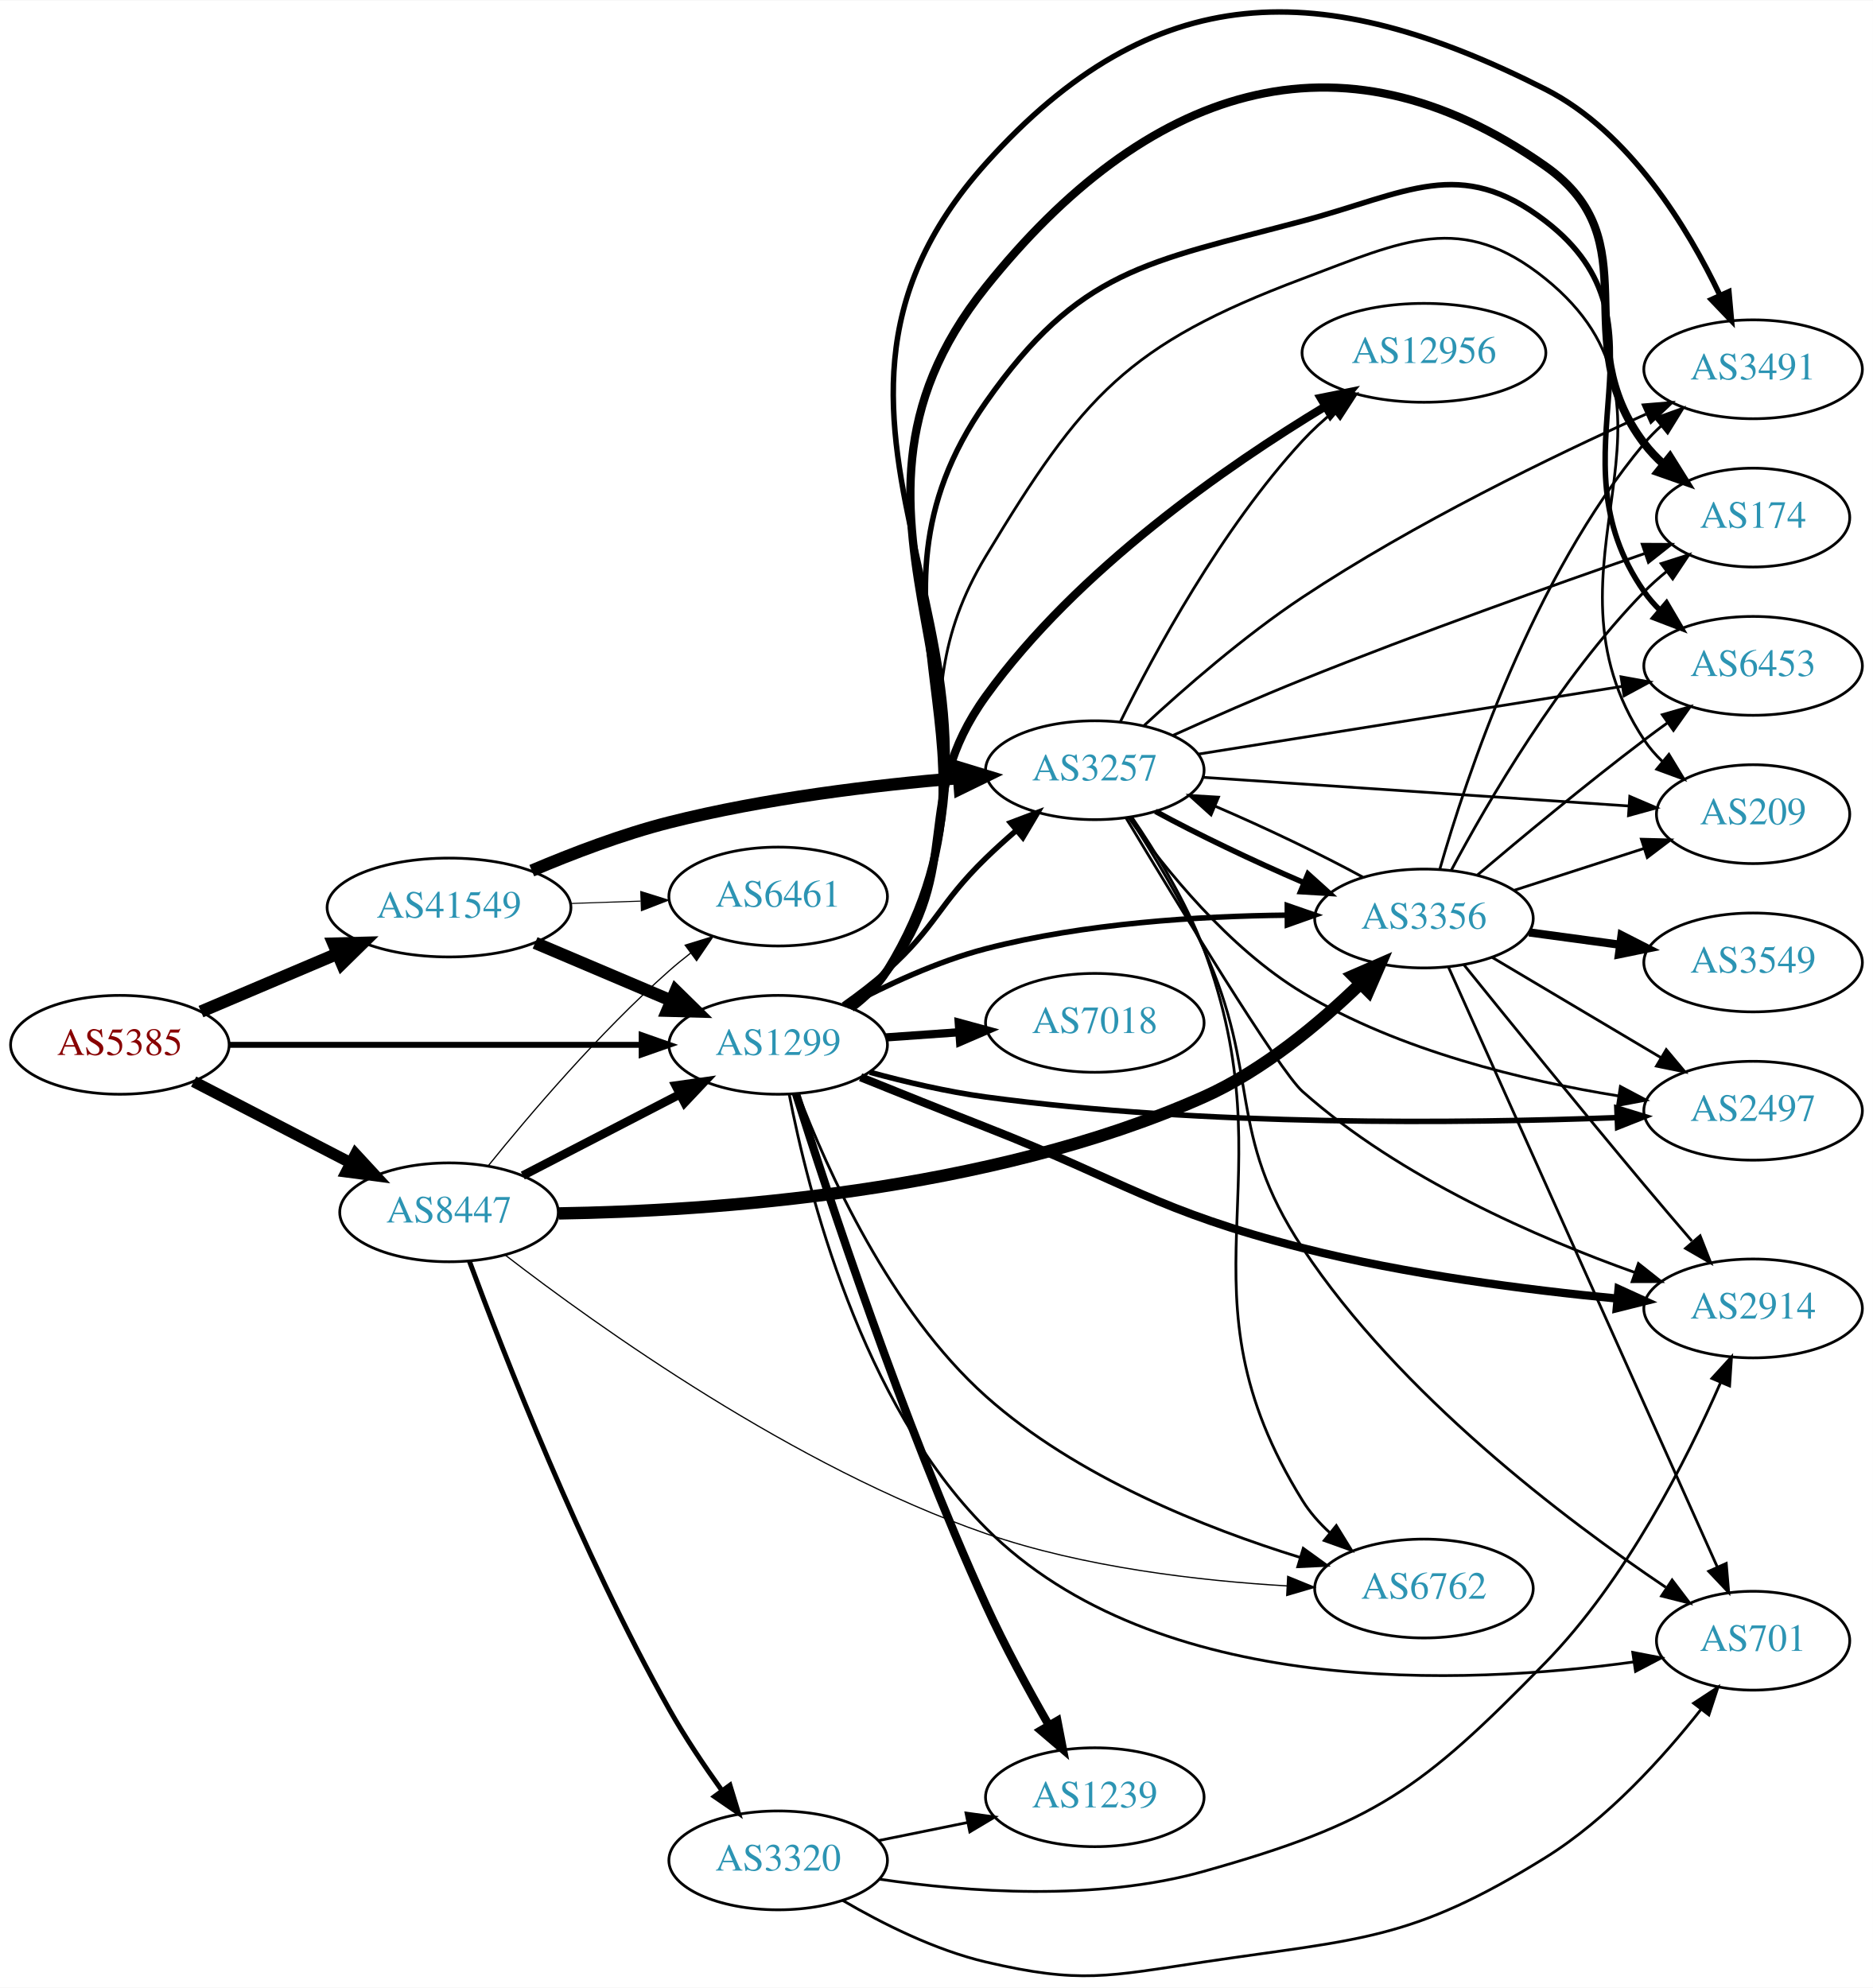
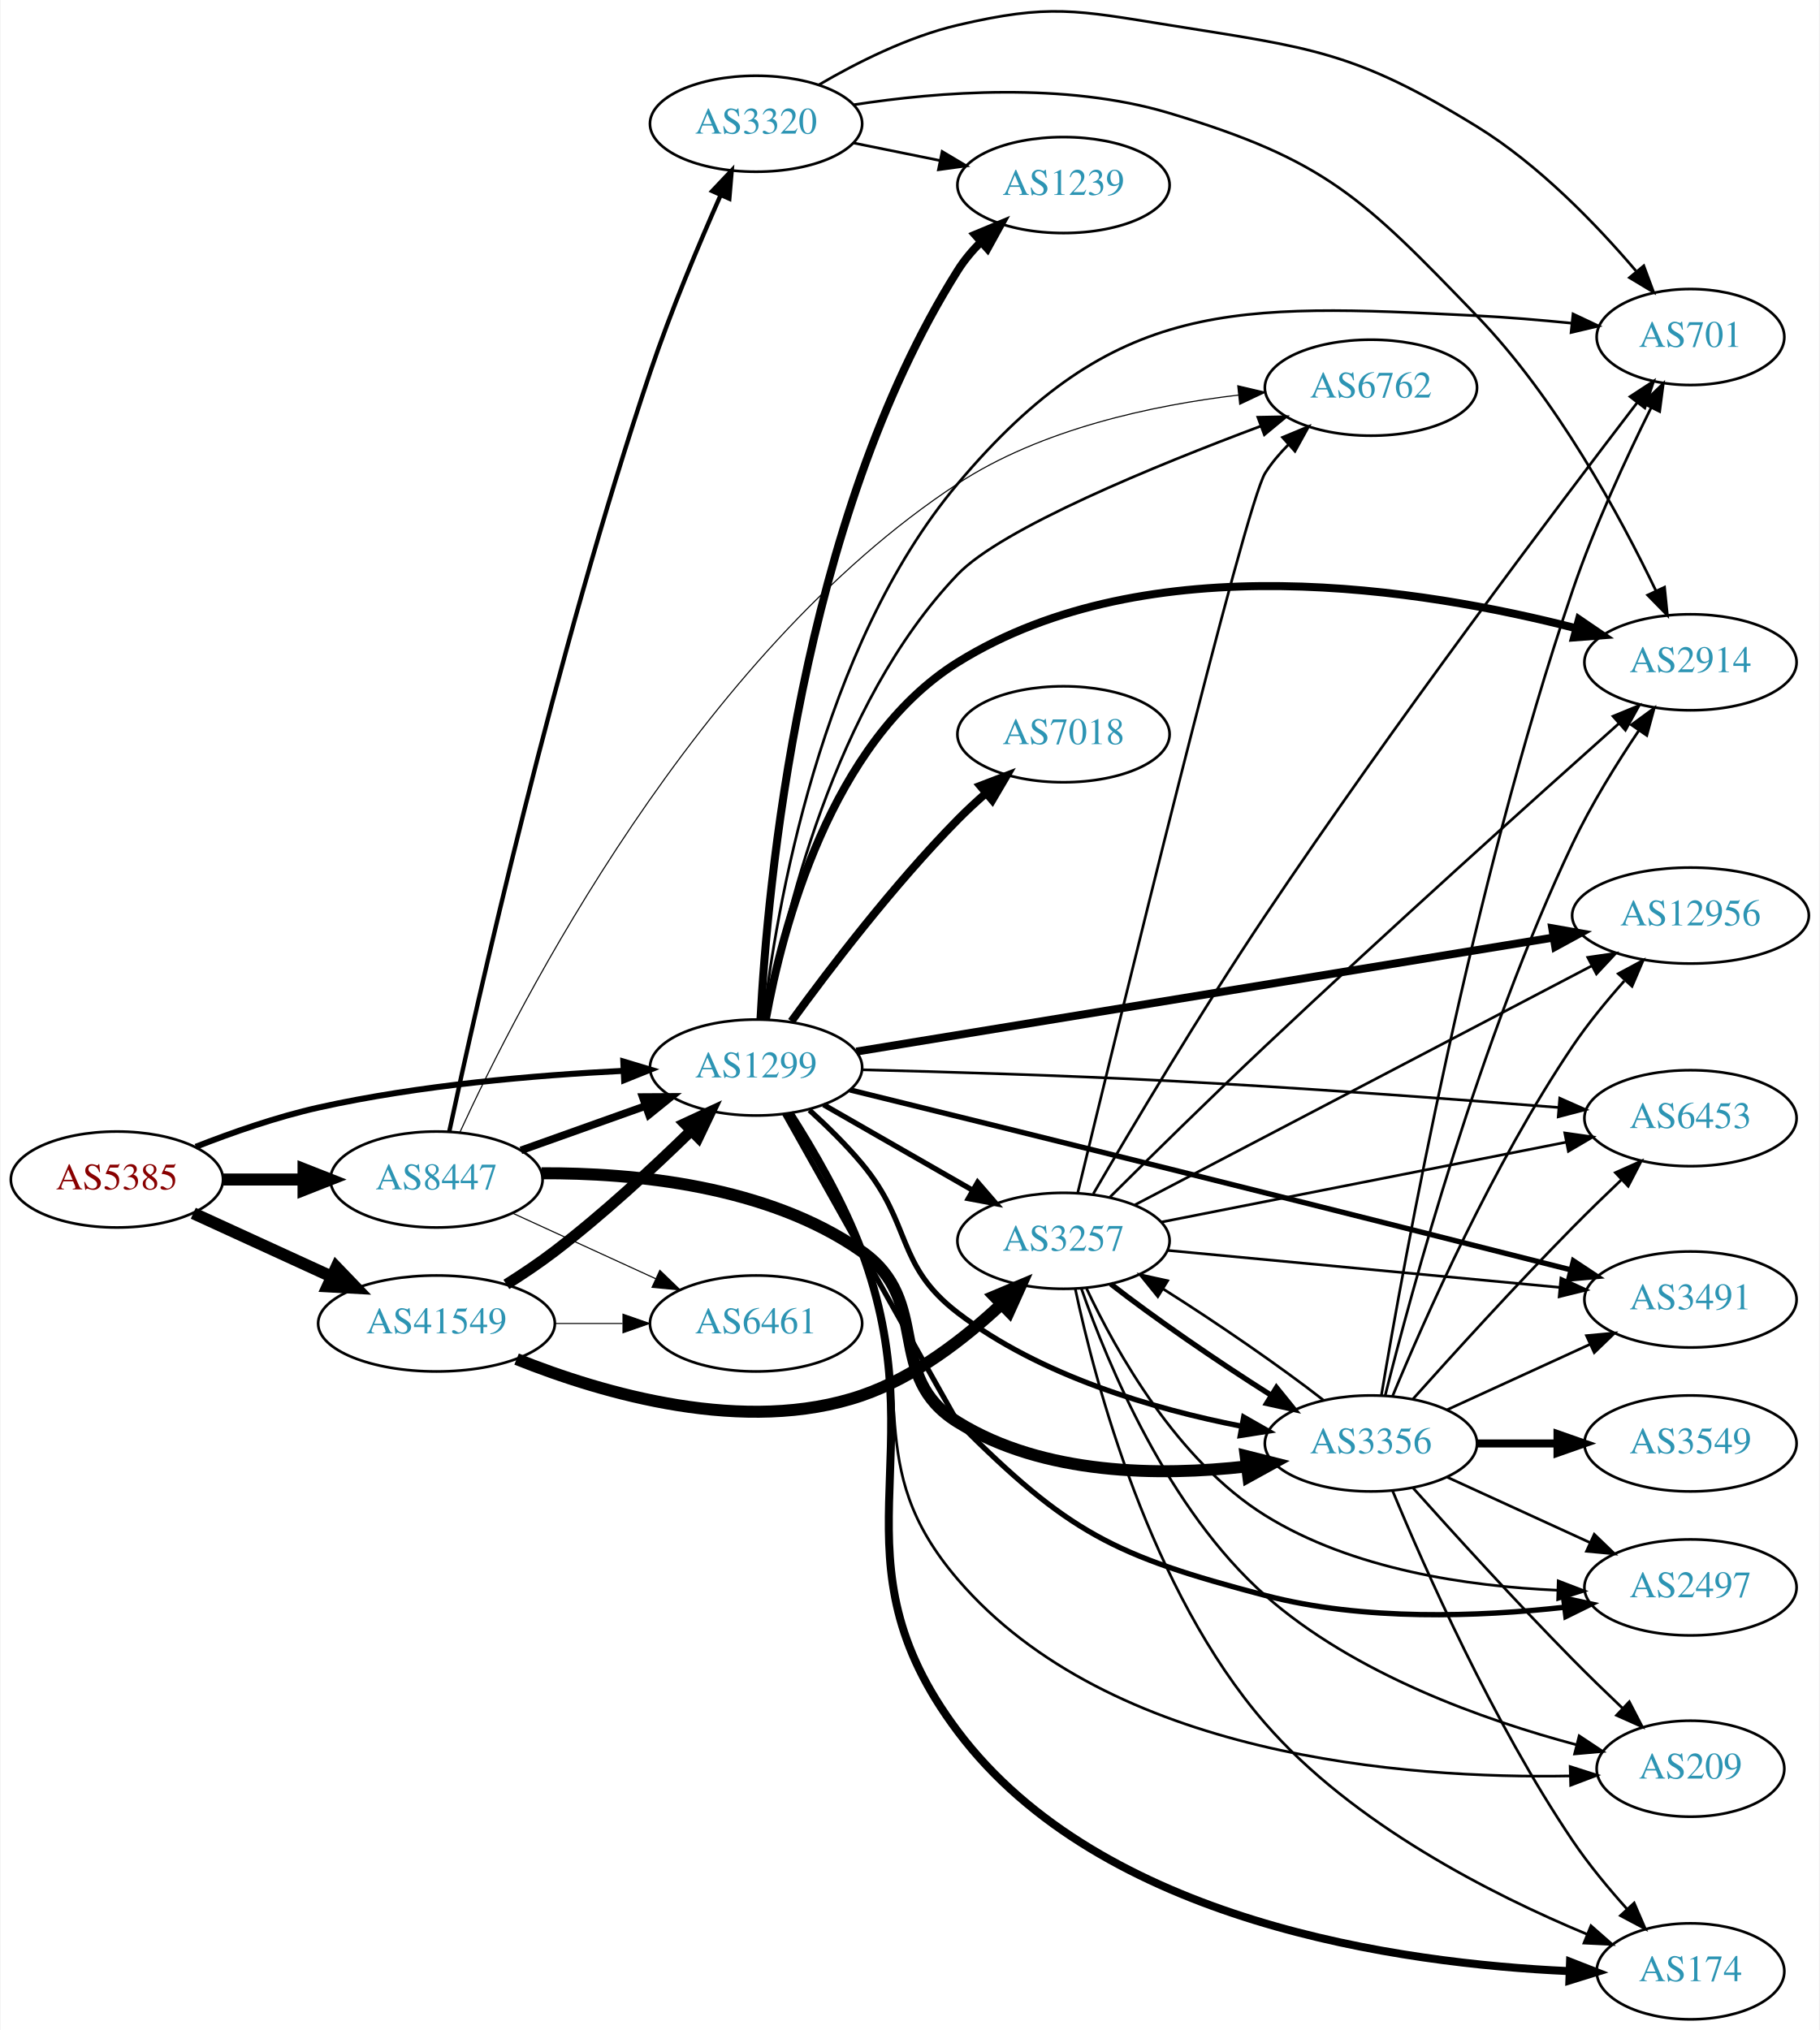
- <svg xmlns="http://www.w3.org/2000/svg" xmlns:xlink="http://www.w3.org/1999/xlink" width="682pt" height="724pt" viewBox="0.00 0.00 681.96 723.66">
-   <g id="graph0" class="graph" transform="scale(1 1) rotate(0) translate(4 719.658)">
-     <polygon fill="white" stroke="none" points="-4,4 -4,-719.658 677.956,-719.658 677.956,4 -4,4" />
+ <svg xmlns="http://www.w3.org/2000/svg" xmlns:xlink="http://www.w3.org/1999/xlink" width="682pt" height="761pt" viewBox="0.00 0.00 681.96 761.42">
+   <g id="graph0" class="graph" transform="scale(1 1) rotate(0) translate(4 757.415)">
+     <polygon fill="white" stroke="none" points="-4,4 -4,-757.415 677.956,-757.415 677.956,4 -4,4" />
    <g id="node1" class="node">
      <g id="a_node1">
        <a xlink:href="/asn/5385" xlink:title="AS5385 ~ Russmedia IT GmbH [AT]">
-           <ellipse fill="#ffffff" stroke="black" cx="39.647" cy="-339.32" rx="39.794" ry="18" />
-           <text text-anchor="middle" x="39.647" y="-335.62" font-family="Times,serif" font-size="14.00" fill="#880000">AS5385</text>
+           <ellipse fill="#ffffff" stroke="black" cx="39.647" cy="-315" rx="39.794" ry="18" />
+           <text text-anchor="middle" x="39.647" y="-311.3" font-family="Times,serif" font-size="14.00" fill="#880000">AS5385</text>
        </a>
      </g>
    </g>
    <g id="node2" class="node">
      <g id="a_node2">
        <a xlink:href="/asn/1299" xlink:title="AS1299 ~ Telia Carrier [EU]">
-           <ellipse fill="#ffffff" stroke="black" cx="279.332" cy="-339.32" rx="39.794" ry="18" />
-           <text text-anchor="middle" x="279.332" y="-335.62" font-family="Times,serif" font-size="14.00" fill="#2c94b3">AS1299</text>
+           <ellipse fill="#ffffff" stroke="black" cx="279.332" cy="-357" rx="39.794" ry="18" />
+           <text text-anchor="middle" x="279.332" y="-353.3" font-family="Times,serif" font-size="14.00" fill="#2c94b3">AS1299</text>
        </a>
      </g>
    </g>
    <g id="edge1" class="edge">
-       <path fill="none" stroke="black" stroke-width="2.16" d="M79.364,-339.32C120.282,-339.32 184.922,-339.32 229.356,-339.32" />
-       <polygon fill="black" stroke="black" stroke-width="2.16" points="229.631,-342.82 239.631,-339.32 229.631,-335.82 229.631,-342.82" />
+       <path fill="none" stroke="black" stroke-width="2.25" d="M69.204,-327.271C82.901,-332.651 99.69,-338.521 115.293,-342 153.094,-350.43 196.843,-354.135 229.499,-355.758" />
+       <polygon fill="black" stroke="black" stroke-width="2.25" points="229.544,-359.263 239.69,-356.214 229.857,-352.27 229.544,-359.263" />
    </g>
    <g id="node3" class="node">
      <g id="a_node3">
        <a xlink:href="/asn/8447" xlink:title="AS8447 ~ A1 Telekom Austria AG [AT]">
-           <ellipse fill="#ffffff" stroke="black" cx="159.489" cy="-278.32" rx="39.794" ry="18" />
-           <text text-anchor="middle" x="159.489" y="-274.62" font-family="Times,serif" font-size="14.00" fill="#2c94b3">AS8447</text>
+           <ellipse fill="#ffffff" stroke="black" cx="159.489" cy="-315" rx="39.794" ry="18" />
+           <text text-anchor="middle" x="159.489" y="-311.3" font-family="Times,serif" font-size="14.00" fill="#2c94b3">AS8447</text>
        </a>
      </g>
    </g>
    <g id="edge2" class="edge">
-       <path fill="none" stroke="black" stroke-width="4.14" d="M66.507,-325.933C83.316,-317.233 105.431,-305.785 123.764,-296.295" />
-       <polygon fill="black" stroke="black" stroke-width="4.14" points="125.473,-299.49 132.688,-291.675 122.142,-293.055 125.473,-299.49" />
+       <path fill="none" stroke="black" stroke-width="4.5" d="M79.559,-315C89.112,-315 99.462,-315 109.425,-315" />
+       <polygon fill="black" stroke="black" stroke-width="4.5" points="109.617,-318.938 119.617,-315 109.617,-311.063 109.617,-318.938" />
    </g>
    <g id="node4" class="node">
      <g id="a_node4">
        <a xlink:href="/asn/41549" xlink:title="AS41549 ~ EWB-Cable-Network-AS [CH]">
-           <ellipse fill="#ffffff" stroke="black" cx="159.489" cy="-389.32" rx="44.393" ry="18" />
-           <text text-anchor="middle" x="159.489" y="-385.62" font-family="Times,serif" font-size="14.00" fill="#2c94b3">AS41549</text>
+           <ellipse fill="#ffffff" stroke="black" cx="159.489" cy="-261" rx="44.393" ry="18" />
+           <text text-anchor="middle" x="159.489" y="-257.3" font-family="Times,serif" font-size="14.00" fill="#2c94b3">AS41549</text>
        </a>
      </g>
    </g>
    <g id="edge3" class="edge">
-       <path fill="none" stroke="black" stroke-width="4.5" d="M69.173,-351.424C84.091,-357.753 102.59,-365.602 118.876,-372.512" />
-       <polygon fill="black" stroke="black" stroke-width="4.5" points="117.422,-376.173 128.166,-376.454 120.498,-368.923 117.422,-376.173" />
+       <path fill="none" stroke="black" stroke-width="4.5" d="M68.275,-302.339C83.773,-295.238 103.34,-286.272 120.286,-278.506" />
+       <polygon fill="black" stroke="black" stroke-width="4.5" points="121.938,-282.08 129.389,-274.335 118.658,-274.921 121.938,-282.08" />
    </g>
    <g id="node5" class="node">
      <g id="a_node5">
-         <a xlink:href="/asn/2497" xlink:title="AS2497 ~ Internet Initiative Japan Inc. [JP]">
-           <ellipse fill="#ffffff" stroke="black" cx="634.31" cy="-315.32" rx="39.794" ry="18" />
-           <text text-anchor="middle" x="634.31" y="-311.62" font-family="Times,serif" font-size="14.00" fill="#2c94b3">AS2497</text>
+         <a xlink:href="/asn/174" xlink:title="AS174 ~ Cogent Communications [US]">
+           <ellipse fill="#ffffff" stroke="black" cx="629.76" cy="-18" rx="35.194" ry="18" />
+           <text text-anchor="middle" x="629.76" y="-14.3" font-family="Times,serif" font-size="14.00" fill="#2c94b3">AS174</text>
        </a>
      </g>
    </g>
    <g id="edge4" class="edge">
-       <path fill="none" stroke="black" stroke-width="2" d="M312.713,-329.34C325.717,-325.79 340.929,-322.208 354.978,-320.32 434.85,-309.585 528.763,-310.714 584.535,-312.805" />
-       <polygon fill="black" stroke="black" stroke-width="2" points="584.697,-316.314 594.83,-313.219 584.978,-309.32 584.697,-316.314" />
+       <path fill="none" stroke="black" stroke-width="3" d="M291.936,-339.865C300.595,-326.331 312.077,-306.674 318.978,-288 347.258,-211.474 305.984,-173.235 354.978,-108 408.804,-36.333 521.359,-20.895 584.095,-18.086" />
+       <polygon fill="black" stroke="black" stroke-width="3" points="584.593,-21.571 594.462,-17.717 584.343,-14.575 584.593,-21.571" />
    </g>
    <g id="node6" class="node">
      <g id="a_node6">
-         <a xlink:href="/asn/7018" xlink:title="AS7018 ~ AT&amp;T Services, Inc. [US]">
-           <ellipse fill="#ffffff" stroke="black" cx="394.625" cy="-347.32" rx="39.794" ry="18" />
-           <text text-anchor="middle" x="394.625" y="-343.62" font-family="Times,serif" font-size="14.00" fill="#2c94b3">AS7018</text>
+         <a xlink:href="/asn/2914" xlink:title="AS2914 ~ NTT America, Inc. [US]">
+           <ellipse fill="#ffffff" stroke="black" cx="629.76" cy="-509" rx="39.794" ry="18" />
+           <text text-anchor="middle" x="629.76" y="-505.3" font-family="Times,serif" font-size="14.00" fill="#2c94b3">AS2914</text>
        </a>
      </g>
    </g>
    <g id="edge5" class="edge">
-       <path fill="none" stroke="black" stroke-width="3" d="M318.687,-342.028C327.177,-342.628 336.281,-343.271 345.115,-343.894" />
-       <polygon fill="black" stroke="black" stroke-width="3" points="345.087,-347.401 355.308,-344.614 345.58,-340.418 345.087,-347.401" />
+       <path fill="none" stroke="black" stroke-width="3" d="M283.012,-375.154C289.034,-408.576 307.068,-479.153 354.978,-509 426.337,-553.456 529.789,-536.479 586.919,-521.739" />
+       <polygon fill="black" stroke="black" stroke-width="3" points="587.937,-525.09 596.691,-519.122 586.126,-518.328 587.937,-525.09" />
    </g>
    <g id="node7" class="node">
      <g id="a_node7">
-         <a xlink:href="/asn/3257" xlink:title="AS3257 ~ GTT [DE]">
-           <ellipse fill="#ffffff" stroke="black" cx="394.625" cy="-439.32" rx="39.794" ry="18" />
-           <text text-anchor="middle" x="394.625" y="-435.62" font-family="Times,serif" font-size="14.00" fill="#2c94b3">AS3257</text>
+         <a xlink:href="/asn/12956" xlink:title="AS12956 ~ TELXIUS [ES]">
+           <ellipse fill="#ffffff" stroke="black" cx="629.76" cy="-414" rx="44.393" ry="18" />
+           <text text-anchor="middle" x="629.76" y="-410.3" font-family="Times,serif" font-size="14.00" fill="#2c94b3">AS12956</text>
        </a>
      </g>
    </g>
    <g id="edge6" class="edge">
-       <path fill="none" stroke="black" stroke-width="2" d="M303.096,-353.866C308.495,-357.679 314.099,-361.953 318.978,-366.32 337.048,-382.492 337.584,-390.423 354.978,-407.32 358.465,-410.708 362.269,-414.139 366.085,-417.434" />
-       <polygon fill="black" stroke="black" stroke-width="2" points="363.931,-420.196 373.839,-423.949 368.434,-414.837 363.931,-420.196" />
+       <path fill="none" stroke="black" stroke-width="3" d="M316.961,-362.992C379.577,-373.236 507.297,-394.13 578.304,-405.746" />
+       <polygon fill="black" stroke="black" stroke-width="3" points="577.921,-409.23 588.355,-407.39 579.051,-402.321 577.921,-409.23" />
    </g>
    <g id="node8" class="node">
      <g id="a_node8">
-         <a xlink:href="/asn/701" xlink:title="AS701 ~ UUNET [US]">
-           <ellipse fill="#ffffff" stroke="black" cx="634.31" cy="-122.32" rx="35.194" ry="18" />
-           <text text-anchor="middle" x="634.31" y="-118.62" font-family="Times,serif" font-size="14.00" fill="#2c94b3">AS701</text>
+         <a xlink:href="/asn/6453" xlink:title="AS6453 ~ TATA COMMUNICATIONS (AMERICA) INC [US]">
+           <ellipse fill="#ffffff" stroke="black" cx="629.76" cy="-338" rx="39.794" ry="18" />
+           <text text-anchor="middle" x="629.76" y="-334.3" font-family="Times,serif" font-size="14.00" fill="#2c94b3">AS6453</text>
        </a>
      </g>
    </g>
    <g id="edge7" class="edge">
-       <path fill="none" stroke="black" d="M283.337,-321.365C290.065,-286.455 309.465,-208.867 354.978,-163.32 417.15,-101.102 529.581,-106.129 590.797,-114.583" />
-       <polygon fill="black" stroke="black" points="590.484,-118.075 600.888,-116.072 591.506,-111.15 590.484,-118.075" />
+       <path fill="none" stroke="black" d="M318.94,-356.167C350.086,-355.394 395.017,-354.05 434.271,-352 484.08,-349.399 540.977,-345.155 580.304,-342.02" />
+       <polygon fill="black" stroke="black" points="580.722,-345.498 590.409,-341.209 580.161,-338.521 580.722,-345.498" />
    </g>
    <g id="node9" class="node">
      <g id="a_node9">
-         <a xlink:href="/asn/2914" xlink:title="AS2914 ~ NTT America, Inc. [US]">
-           <ellipse fill="#ffffff" stroke="black" cx="634.31" cy="-243.32" rx="39.794" ry="18" />
-           <text text-anchor="middle" x="634.31" y="-239.62" font-family="Times,serif" font-size="14.00" fill="#2c94b3">AS2914</text>
+         <a xlink:href="/asn/3257" xlink:title="AS3257 ~ GTT [DE]">
+           <ellipse fill="#ffffff" stroke="black" cx="394.625" cy="-292" rx="39.794" ry="18" />
+           <text text-anchor="middle" x="394.625" y="-288.3" font-family="Times,serif" font-size="14.00" fill="#2c94b3">AS3257</text>
        </a>
      </g>
    </g>
    <g id="edge8" class="edge">
-       <path fill="none" stroke="black" stroke-width="3" d="M309.353,-327.519C323.152,-321.943 339.893,-315.229 354.978,-309.32 406.046,-289.315 417.121,-278.855 470.271,-265.32 508.109,-255.684 552.028,-250.066 584.743,-246.922" />
-       <polygon fill="black" stroke="black" stroke-width="3" points="585.311,-250.385 594.95,-245.987 584.672,-243.414 585.311,-250.385" />
+       <path fill="none" stroke="black" stroke-width="2" d="M304.636,-343.056C320.914,-333.717 342.55,-321.303 360.412,-311.055" />
+       <polygon fill="black" stroke="black" stroke-width="2" points="362.429,-313.933 369.361,-305.921 358.945,-307.862 362.429,-313.933" />
    </g>
    <g id="node10" class="node">
      <g id="a_node10">
-         <a xlink:href="/asn/1239" xlink:title="AS1239 ~ Sprint [US]">
-           <ellipse fill="#ffffff" stroke="black" cx="394.625" cy="-65.32" rx="39.794" ry="18" />
-           <text text-anchor="middle" x="394.625" y="-61.62" font-family="Times,serif" font-size="14.00" fill="#2c94b3">AS1239</text>
+         <a xlink:href="/asn/7018" xlink:title="AS7018 ~ AT&amp;T Services, Inc. [US]">
+           <ellipse fill="#ffffff" stroke="black" cx="394.625" cy="-482" rx="39.794" ry="18" />
+           <text text-anchor="middle" x="394.625" y="-478.3" font-family="Times,serif" font-size="14.00" fill="#2c94b3">AS7018</text>
        </a>
      </g>
    </g>
    <g id="edge9" class="edge">
-       <path fill="none" stroke="black" stroke-width="3" d="M285.832,-321.49C297.133,-285.575 324.481,-202.239 354.978,-135.32 361.741,-120.479 370.436,-104.517 377.866,-91.589" />
-       <polygon fill="black" stroke="black" stroke-width="3" points="380.994,-93.172 383.006,-82.77 374.946,-89.647 380.994,-93.172" />
+       <path fill="none" stroke="black" stroke-width="3" d="M292.581,-374.322C306.635,-393.679 330.862,-425.514 354.978,-450 358.229,-453.301 361.798,-456.612 365.411,-459.785" />
+       <polygon fill="black" stroke="black" stroke-width="3" points="363.395,-462.665 373.288,-466.458 367.92,-457.324 363.395,-462.665" />
    </g>
    <g id="node11" class="node">
      <g id="a_node11">
        <a xlink:href="/asn/3491" xlink:title="AS3491 ~ PCCW Global, Inc. [US]">
-           <ellipse fill="#ffffff" stroke="black" cx="634.31" cy="-585.32" rx="39.794" ry="18" />
-           <text text-anchor="middle" x="634.31" y="-581.62" font-family="Times,serif" font-size="14.00" fill="#2c94b3">AS3491</text>
+           <ellipse fill="#ffffff" stroke="black" cx="629.76" cy="-270" rx="39.794" ry="18" />
+           <text text-anchor="middle" x="629.76" y="-266.3" font-family="Times,serif" font-size="14.00" fill="#2c94b3">AS3491</text>
        </a>
      </g>
    </g>
    <g id="edge10" class="edge">
-       <path fill="none" stroke="black" stroke-width="2" d="M306.028,-352.688C311.064,-356.444 315.772,-360.989 318.978,-366.32 386.82,-479.135 267.062,-562.337 354.978,-660.32 415.964,-728.289 477.226,-728.637 558.663,-687.32 589.414,-671.718 610.54,-636.838 622.269,-612.225" />
-       <polygon fill="black" stroke="black" stroke-width="2" points="625.495,-613.587 626.444,-603.035 619.121,-610.692 625.495,-613.587" />
+       <path fill="none" stroke="black" stroke-width="2" d="M314.582,-348.595C345.786,-340.926 393.138,-329.258 434.271,-319 486.02,-306.094 545.467,-291.091 584.876,-281.12" />
+       <polygon fill="black" stroke="black" stroke-width="2" points="585.858,-284.482 594.693,-278.635 584.14,-277.696 585.858,-284.482" />
    </g>
    <g id="node12" class="node">
      <g id="a_node12">
-         <a xlink:href="/asn/174" xlink:title="AS174 ~ Cogent Communications [US]">
-           <ellipse fill="#ffffff" stroke="black" cx="634.31" cy="-531.32" rx="35.194" ry="18" />
-           <text text-anchor="middle" x="634.31" y="-527.62" font-family="Times,serif" font-size="14.00" fill="#2c94b3">AS174</text>
+         <a xlink:href="/asn/701" xlink:title="AS701 ~ UUNET [US]">
+           <ellipse fill="#ffffff" stroke="black" cx="629.76" cy="-631" rx="35.194" ry="18" />
+           <text text-anchor="middle" x="629.76" y="-627.3" font-family="Times,serif" font-size="14.00" fill="#2c94b3">AS701</text>
        </a>
      </g>
    </g>
    <g id="edge11" class="edge">
-       <path fill="none" stroke="black" stroke-width="3" d="M305.942,-352.74C310.983,-356.493 315.715,-361.024 318.978,-366.32 377.641,-461.513 285.112,-528.016 354.978,-615.32 412.846,-687.631 482.975,-712.694 558.663,-659.32 597.609,-631.856 565.759,-596.209 594.663,-558.32 596.699,-555.652 599.073,-553.146 601.626,-550.819" />
-       <polygon fill="black" stroke="black" stroke-width="3" points="604.04,-553.37 609.66,-544.389 599.666,-547.905 604.04,-553.37" />
+       <path fill="none" stroke="black" d="M282.059,-375.03C286.786,-415.441 303.248,-514.534 354.978,-576 413.511,-645.55 458.777,-643.574 549.564,-639 561.082,-638.42 573.507,-637.368 585.023,-636.213" />
+       <polygon fill="black" stroke="black" points="585.712,-639.66 595.291,-635.134 584.98,-632.698 585.712,-639.66" />
    </g>
    <g id="node13" class="node">
      <g id="a_node13">
-         <a xlink:href="/asn/12956" xlink:title="AS12956 ~ TELXIUS [ES]">
-           <ellipse fill="#ffffff" stroke="black" cx="514.467" cy="-591.32" rx="44.393" ry="18" />
-           <text text-anchor="middle" x="514.467" y="-587.62" font-family="Times,serif" font-size="14.00" fill="#2c94b3">AS12956</text>
+         <a xlink:href="/asn/1239" xlink:title="AS1239 ~ Sprint [US]">
+           <ellipse fill="#ffffff" stroke="black" cx="394.625" cy="-688" rx="39.794" ry="18" />
+           <text text-anchor="middle" x="394.625" y="-684.3" font-family="Times,serif" font-size="14.00" fill="#2c94b3">AS1239</text>
        </a>
      </g>
    </g>
    <g id="edge12" class="edge">
-       <path fill="none" stroke="black" stroke-width="3" d="M305.175,-353.268C310.255,-356.994 315.197,-361.38 318.978,-366.32 347.688,-403.831 327.368,-427.993 354.978,-466.32 388.212,-512.454 442.983,-550.321 478.641,-571.868" />
-       <polygon fill="black" stroke="black" stroke-width="3" points="476.884,-574.895 487.27,-576.989 480.457,-568.876 476.884,-574.895" />
+       <path fill="none" stroke="black" stroke-width="3" d="M280.985,-375.013C283.523,-423.964 295.825,-562.053 354.978,-656 357.393,-659.835 360.423,-663.434 363.718,-666.733" />
+       <polygon fill="black" stroke="black" stroke-width="3" points="361.435,-669.387 371.218,-673.453 366.106,-664.173 361.435,-669.387" />
    </g>
    <g id="node14" class="node">
      <g id="a_node14">
-         <a xlink:href="/asn/6453" xlink:title="AS6453 ~ TATA COMMUNICATIONS (AMERICA) INC [US]">
-           <ellipse fill="#ffffff" stroke="black" cx="634.31" cy="-477.32" rx="39.794" ry="18" />
-           <text text-anchor="middle" x="634.31" y="-473.62" font-family="Times,serif" font-size="14.00" fill="#2c94b3">AS6453</text>
+         <a xlink:href="/asn/2497" xlink:title="AS2497 ~ Internet Initiative Japan Inc. [JP]">
+           <ellipse fill="#ffffff" stroke="black" cx="629.76" cy="-162" rx="39.794" ry="18" />
+           <text text-anchor="middle" x="629.76" y="-158.3" font-family="Times,serif" font-size="14.00" fill="#2c94b3">AS2497</text>
        </a>
      </g>
    </g>
    <g id="edge13" class="edge">
-       <path fill="none" stroke="black" stroke-width="2" d="M305.83,-352.81C310.877,-356.56 315.639,-361.072 318.978,-366.32 369.101,-445.109 301.366,-496.863 354.978,-573.32 388.876,-621.663 413.212,-624.143 470.271,-639.32 508.236,-649.418 527.51,-663.254 558.663,-639.32 607.905,-601.488 559.05,-555.189 594.663,-504.32 596.335,-501.931 598.291,-499.685 600.418,-497.587" />
-       <polygon fill="black" stroke="black" stroke-width="2" points="602.782,-500.171 608.15,-491.036 598.258,-494.829 602.782,-500.171" />
+       <path fill="none" stroke="black" stroke-width="2" d="M290.046,-339.657C310.193,-303.693 354.689,-224.29 354.978,-224 396.533,-182.365 413.374,-173.934 470.271,-159 507.141,-149.323 550.509,-150.996 582.551,-154.569" />
+       <polygon fill="black" stroke="black" stroke-width="2" points="582.184,-158.05 592.534,-155.784 583.03,-151.102 582.184,-158.05" />
    </g>
    <g id="node15" class="node">
      <g id="a_node15">
        <a xlink:href="/asn/209" xlink:title="AS209 ~ CenturyLink Communications, LLC [US]">
-           <ellipse fill="#ffffff" stroke="black" cx="634.31" cy="-423.32" rx="35.194" ry="18" />
-           <text text-anchor="middle" x="634.31" y="-419.62" font-family="Times,serif" font-size="14.00" fill="#2c94b3">AS209</text>
+           <ellipse fill="#ffffff" stroke="black" cx="629.76" cy="-94" rx="35.194" ry="18" />
+           <text text-anchor="middle" x="629.76" y="-90.3" font-family="Times,serif" font-size="14.00" fill="#2c94b3">AS209</text>
        </a>
      </g>
    </g>
    <g id="edge14" class="edge">
-       <path fill="none" stroke="black" d="M305.592,-352.967C310.651,-356.708 315.479,-361.177 318.978,-366.32 357.792,-423.358 319.346,-458.241 354.978,-517.32 390.161,-575.654 406.508,-594.341 470.271,-618.32 507.042,-632.148 528.112,-643.018 558.663,-618.32 618.047,-570.313 552.43,-513.94 594.663,-450.32 596.519,-447.524 598.772,-444.931 601.247,-442.548" />
-       <polygon fill="black" stroke="black" points="603.665,-445.091 609.163,-436.034 599.217,-439.686 603.665,-445.091" />
+       <path fill="none" stroke="black" d="M291.48,-339.685C299.894,-326.054 311.268,-306.355 318.978,-288 341.036,-235.484 317.904,-208.243 354.978,-165 412.081,-98.397 522.831,-90.177 584.533,-91.289" />
+       <polygon fill="black" stroke="black" points="584.638,-94.793 594.73,-91.566 584.828,-87.796 584.638,-94.793" />
    </g>
    <g id="node16" class="node">
      <g id="a_node16">
-         <a xlink:href="/asn/6762" xlink:title="AS6762 ~ TELECOM ITALIA SPARKLE S.p.A. [IT]">
-           <ellipse fill="#ffffff" stroke="black" cx="514.467" cy="-141.32" rx="39.794" ry="18" />
-           <text text-anchor="middle" x="514.467" y="-137.62" font-family="Times,serif" font-size="14.00" fill="#2c94b3">AS6762</text>
+         <a xlink:href="/asn/3356" xlink:title="AS3356 ~ Level 3 Parent, LLC [US]">
+           <ellipse fill="#ffffff" stroke="black" cx="509.918" cy="-216" rx="39.794" ry="18" />
+           <text text-anchor="middle" x="509.918" y="-212.3" font-family="Times,serif" font-size="14.00" fill="#2c94b3">AS3356</text>
        </a>
      </g>
    </g>
    <g id="edge15" class="edge">
-       <path fill="none" stroke="black" d="M286.687,-321.238C297.068,-294.053 320.07,-242.52 354.978,-211.32 387.842,-181.947 435.011,-163.265 469.341,-152.659" />
-       <polygon fill="black" stroke="black" points="470.521,-155.96 479.106,-149.752 468.523,-149.251 470.521,-155.96" />
+       <path fill="none" stroke="black" stroke-width="2" d="M299.344,-341.026C305.915,-335.069 313.098,-328.036 318.978,-321 337.951,-298.295 331.492,-282.996 354.978,-265 385.915,-241.295 428.624,-228.887 461.209,-222.497" />
+       <polygon fill="black" stroke="black" stroke-width="2" points="462.201,-225.873 471.405,-220.626 460.938,-218.988 462.201,-225.873" />
    </g>
    <g id="node17" class="node">
      <g id="a_node17">
-         <a xlink:href="/asn/3356" xlink:title="AS3356 ~ Level 3 Parent, LLC [US]">
-           <ellipse fill="#ffffff" stroke="black" cx="514.467" cy="-385.32" rx="39.794" ry="18" />
-           <text text-anchor="middle" x="514.467" y="-381.62" font-family="Times,serif" font-size="14.00" fill="#2c94b3">AS3356</text>
+         <a xlink:href="/asn/6762" xlink:title="AS6762 ~ TELECOM ITALIA SPARKLE S.p.A. [IT]">
+           <ellipse fill="#ffffff" stroke="black" cx="509.918" cy="-612" rx="39.794" ry="18" />
+           <text text-anchor="middle" x="509.918" y="-608.3" font-family="Times,serif" font-size="14.00" fill="#2c94b3">AS6762</text>
        </a>
      </g>
    </g>
    <g id="edge16" class="edge">
-       <path fill="none" stroke="black" stroke-width="2" d="M304.355,-353.369C318.583,-360.969 337.244,-369.719 354.978,-374.32 390.837,-383.624 432.697,-386.193 464.389,-386.533" />
-       <polygon fill="black" stroke="black" stroke-width="2" points="464.712,-390.034 474.724,-386.57 464.736,-383.034 464.712,-390.034" />
+       <path fill="none" stroke="black" d="M283.07,-375.198C289.406,-411.415 308.267,-493.223 354.978,-542 371.439,-559.189 428.796,-582.683 468.644,-597.601" />
+       <polygon fill="black" stroke="black" points="467.518,-600.916 478.111,-601.108 469.95,-594.352 467.518,-600.916" />
+     </g>
+     <g id="edge18" class="edge">
+       <path fill="none" stroke="black" stroke-width="2.864" d="M191.143,-325.925C205.352,-330.99 222.436,-337.078 237.701,-342.519" />
+       <polygon fill="black" stroke="black" stroke-width="2.864" points="236.827,-345.923 247.422,-345.983 239.177,-339.329 236.827,-345.923" />
    </g>
    <g id="edge17" class="edge">
-       <path fill="none" stroke="black" stroke-width="3.15" d="M186.35,-291.707C203.158,-300.407 225.274,-311.855 243.607,-321.345" />
-       <polygon fill="black" stroke="black" stroke-width="3.15" points="242.041,-324.476 252.531,-325.964 245.259,-318.259 242.041,-324.476" />
+       <path fill="none" stroke="black" stroke-width="4.5" d="M198.848,-317.342C233.293,-317.524 283.72,-312.83 318.978,-288 345.661,-269.209 327.244,-241.202 354.978,-224 387.094,-204.081 430.621,-203.703 463.196,-207.369" />
+       <polygon fill="black" stroke="black" stroke-width="4.5" points="462.938,-211.306 473.36,-208.682 463.947,-203.496 462.938,-211.306" />
    </g>
    <g id="edge19" class="edge">
-       <path fill="none" stroke="black" stroke-width="0.45" d="M180.086,-262.66C213.67,-236.754 285.353,-185.445 354.978,-161.32 390.447,-149.03 432.714,-144.145 464.676,-142.27" />
-       <polygon fill="black" stroke="black" stroke-width="0.45" points="464.86,-145.765 474.669,-141.762 464.504,-138.775 464.86,-145.765" />
-     </g>
-     <g id="edge18" class="edge">
-       <path fill="none" stroke="black" stroke-width="4.5" d="M199.481,-277.926C254.276,-278.758 356.105,-285.437 434.271,-320.32 455.988,-330.011 476.621,-347.308 491.38,-361.624" />
-       <polygon fill="black" stroke="black" stroke-width="4.5" points="488.683,-364.494 498.538,-368.782 494.251,-358.926 488.683,-364.494" />
+       <path fill="none" stroke="black" stroke-width="0.409" d="M168.225,-332.634C190.039,-380.176 256.901,-511.734 354.978,-576 386.362,-596.564 428.125,-605.432 460.233,-609.23" />
+       <polygon fill="black" stroke="black" stroke-width="0.409" points="459.98,-612.723 470.293,-610.294 460.716,-605.762 459.98,-612.723" />
    </g>
    <g id="node18" class="node">
      <g id="a_node18">
-         <a xlink:href="/asn/3320" xlink:title="AS3320 ~ DTAG [DE]">
-           <ellipse fill="#ffffff" stroke="black" cx="279.332" cy="-42.32" rx="39.794" ry="18" />
-           <text text-anchor="middle" x="279.332" y="-38.62" font-family="Times,serif" font-size="14.00" fill="#2c94b3">AS3320</text>
+         <a xlink:href="/asn/6461" xlink:title="AS6461 ~ Zayo Bandwidth [US]">
+           <ellipse fill="#ffffff" stroke="black" cx="279.332" cy="-261" rx="39.794" ry="18" />
+           <text text-anchor="middle" x="279.332" y="-257.3" font-family="Times,serif" font-size="14.00" fill="#2c94b3">AS6461</text>
        </a>
      </g>
    </g>
    <g id="edge20" class="edge">
-       <path fill="none" stroke="black" stroke-width="1.8" d="M166.904,-260.542C179.139,-227.449 207.477,-154.566 239.685,-97.32 245.323,-87.3 252.344,-76.847 258.85,-67.778" />
-       <polygon fill="black" stroke="black" stroke-width="1.8" points="261.78,-69.701 264.868,-59.566 256.134,-65.564 261.78,-69.701" />
+       <path fill="none" stroke="black" stroke-width="0.409" d="M188.118,-302.339C204.075,-295.027 224.345,-285.739 241.628,-277.819" />
+       <polygon fill="black" stroke="black" stroke-width="0.409" points="243.243,-280.929 250.876,-273.581 240.327,-274.565 243.243,-280.929" />
    </g>
    <g id="node19" class="node">
      <g id="a_node19">
-         <a xlink:href="/asn/6461" xlink:title="AS6461 ~ Zayo Bandwidth [US]">
-           <ellipse fill="#ffffff" stroke="black" cx="279.332" cy="-393.32" rx="39.794" ry="18" />
-           <text text-anchor="middle" x="279.332" y="-389.62" font-family="Times,serif" font-size="14.00" fill="#2c94b3">AS6461</text>
+         <a xlink:href="/asn/3320" xlink:title="AS3320 ~ DTAG [DE]">
+           <ellipse fill="#ffffff" stroke="black" cx="279.332" cy="-711" rx="39.794" ry="18" />
+           <text text-anchor="middle" x="279.332" y="-707.3" font-family="Times,serif" font-size="14.00" fill="#2c94b3">AS3320</text>
        </a>
      </g>
    </g>
    <g id="edge21" class="edge">
-       <path fill="none" stroke="black" stroke-width="0.45" d="M173.764,-295.259C188.721,-313.794 214.276,-343.858 239.685,-366.32 242.138,-368.488 244.768,-370.638 247.46,-372.723" />
-       <polygon fill="black" stroke="black" stroke-width="0.45" points="245.48,-375.611 255.605,-378.731 249.635,-369.978 245.48,-375.611" />
+       <path fill="none" stroke="black" stroke-width="1.636" d="M164.282,-333.013C174.444,-380.336 203.948,-511.849 239.685,-618 247.346,-640.755 257.908,-665.857 266.054,-684.241" />
+       <polygon fill="black" stroke="black" stroke-width="1.636" points="262.898,-685.756 270.182,-693.45 269.286,-682.893 262.898,-685.756" />
+     </g>
+     <g id="edge36" class="edge">
+       <path fill="none" stroke="black" stroke-width="4.125" d="M185.695,-275.648C191.736,-279.458 198.063,-283.705 203.685,-288 221.789,-301.831 240.616,-319.258 254.834,-333.139" />
+       <polygon fill="black" stroke="black" stroke-width="4.125" points="252.573,-335.979 262.224,-340.439 257.647,-330.844 252.573,-335.979" />
    </g>
    <g id="edge35" class="edge">
-       <path fill="none" stroke="black" stroke-width="4.5" d="M190.836,-376.444C205.859,-370.07 224.15,-362.309 240.117,-355.534" />
-       <polygon fill="black" stroke="black" stroke-width="4.5" points="242.041,-358.995 249.709,-351.464 238.965,-351.746 242.041,-358.995" />
-     </g>
-     <g id="edge36" class="edge">
-       <path fill="none" stroke="black" stroke-width="4.5" d="M189.622,-402.747C204.342,-409.006 222.652,-416.008 239.685,-420.32 274.396,-429.107 314.58,-433.892 345.186,-436.462" />
-       <polygon fill="black" stroke="black" stroke-width="4.5" points="344.898,-440.389 355.177,-437.251 345.518,-432.538 344.898,-440.389" />
-     </g>
-     <g id="edge34" class="edge">
-       <path fill="none" stroke="black" stroke-width="0.375" d="M203.7,-390.787C212.013,-391.069 220.775,-391.366 229.258,-391.654" />
-       <polygon fill="black" stroke="black" stroke-width="0.375" points="229.303,-395.158 239.416,-391.999 229.541,-388.162 229.303,-395.158" />
+       <path fill="none" stroke="black" stroke-width="4.5" d="M189.523,-247.646C221.843,-234.692 275.281,-219.019 318.978,-234 338.834,-240.807 357.482,-255.29 371.172,-268.079" />
+       <polygon fill="black" stroke="black" stroke-width="4.5" points="368.721,-271.187 378.632,-275.343 374.214,-265.545 368.721,-271.187" />
+     </g>
+     <g id="edge37" class="edge">
+       <path fill="none" stroke="black" stroke-width="0.375" d="M203.7,-261C212.013,-261 220.775,-261 229.258,-261" />
+       <polygon fill="black" stroke="black" stroke-width="0.375" points="229.416,-264.5 239.416,-261 229.416,-257.5 229.416,-264.5" />
+     </g>
+     <g id="edge46" class="edge">
+       <path fill="none" stroke="black" d="M399.026,-274.05C406.446,-239.049 427.005,-160.765 470.271,-111 503.18,-73.148 555.444,-46.712 590.878,-31.947" />
+       <polygon fill="black" stroke="black" points="592.441,-35.09 600.395,-28.092 589.813,-28.602 592.441,-35.09" />
    </g>
    <g id="edge43" class="edge">
-       <path fill="none" stroke="black" d="M406.969,-422.062C420.044,-403.541 443.24,-374.598 470.271,-358.32 505.497,-337.107 551.153,-326.227 585.187,-320.727" />
-       <polygon fill="black" stroke="black" points="585.989,-324.146 595.352,-319.188 584.94,-317.225 585.989,-324.146" />
+       <path fill="none" stroke="black" d="M412.058,-308.413C427.072,-323.325 449.959,-345.852 470.271,-365 516.407,-408.491 571.412,-457.945 602.993,-486.114" />
+       <polygon fill="black" stroke="black" points="600.703,-488.762 610.498,-492.801 605.36,-483.535 600.703,-488.762" />
+     </g>
+     <g id="edge38" class="edge">
+       <path fill="none" stroke="black" d="M421.465,-305.522C463.144,-327.333 545.322,-370.337 592.73,-395.146" />
+       <polygon fill="black" stroke="black" points="591.243,-398.318 601.726,-399.853 594.489,-392.116 591.243,-398.318" />
    </g>
    <g id="edge45" class="edge">
-       <path fill="none" stroke="black" d="M407.19,-422.222C415.493,-409.427 426.538,-391.283 434.271,-374.32 455.433,-327.897 442.104,-307.858 470.271,-265.32 505.627,-211.927 565.971,-166.359 602.493,-141.787" />
-       <polygon fill="black" stroke="black" points="604.828,-144.438 611.235,-136 600.964,-138.601 604.828,-144.438" />
+       <path fill="none" stroke="black" d="M431.287,-299.036C471.995,-307.069 538.679,-320.226 583.14,-328.999" />
+       <polygon fill="black" stroke="black" points="582.614,-332.462 593.102,-330.964 583.969,-325.595 582.614,-332.462" />
+     </g>
+     <g id="edge40" class="edge">
+       <path fill="none" stroke="black" d="M433.601,-288.416C473.736,-284.629 537.139,-278.646 580.722,-274.533" />
+       <polygon fill="black" stroke="black" points="581.173,-278.006 590.8,-273.582 580.516,-271.037 581.173,-278.006" />
    </g>
    <g id="edge41" class="edge">
-       <path fill="none" stroke="black" d="M405.955,-422.001C424.354,-391.332 461.675,-329.967 470.271,-322.32 505.713,-290.789 555.983,-268.991 591.308,-256.401" />
-       <polygon fill="black" stroke="black" points="592.548,-259.676 600.851,-253.094 590.256,-253.062 592.548,-259.676" />
-     </g>
-     <g id="edge37" class="edge">
-       <path fill="none" stroke="black" d="M412.519,-455.544C427.092,-469.042 449.077,-488.254 470.271,-502.32 510.857,-529.256 561.327,-553.706 595.273,-568.982" />
-       <polygon fill="black" stroke="black" points="594.258,-572.361 604.817,-573.231 597.105,-565.967 594.258,-572.361" />
-     </g>
-     <g id="edge46" class="edge">
-       <path fill="none" stroke="black" d="M423.082,-452.002C437.104,-458.339 454.492,-465.986 470.271,-472.32 512.422,-489.24 561.526,-506.712 594.742,-518.206" />
-       <polygon fill="black" stroke="black" points="593.921,-521.625 604.515,-521.574 596.201,-515.007 593.921,-521.625" />
-     </g>
-     <g id="edge40" class="edge">
-       <path fill="none" stroke="black" d="M403.946,-457.01C416.143,-481.739 440.667,-527.212 470.271,-559.32 473.741,-563.083 477.706,-566.702 481.796,-570.067" />
-       <polygon fill="black" stroke="black" points="479.665,-572.843 489.716,-576.194 483.948,-567.307 479.665,-572.843" />
+       <path fill="none" stroke="black" d="M405.815,-309.657C419.794,-333.639 445.959,-377.685 470.271,-414 518.146,-485.51 579.317,-566.634 609.765,-606.388" />
+       <polygon fill="black" stroke="black" points="607.088,-608.65 615.954,-614.451 612.641,-604.387 607.088,-608.65" />
    </g>
    <g id="edge42" class="edge">
-       <path fill="none" stroke="black" d="M432.242,-445.174C473.68,-451.799 541.277,-462.606 586.51,-469.838" />
-       <polygon fill="black" stroke="black" points="586.223,-473.336 596.651,-471.459 587.329,-466.424 586.223,-473.336" />
-     </g>
-     <g id="edge38" class="edge">
-       <path fill="none" stroke="black" d="M434.077,-436.731C476.406,-433.882 544.35,-429.308 588.913,-426.309" />
-       <polygon fill="black" stroke="black" points="589.412,-429.783 599.154,-425.619 588.942,-422.799 589.412,-429.783" />
+       <path fill="none" stroke="black" d="M403.267,-274.123C414.358,-250.509 437.262,-209.521 470.271,-189 502.997,-168.655 546.52,-162.401 579.676,-160.957" />
+       <polygon fill="black" stroke="black" points="580.159,-164.444 590.05,-160.646 579.949,-157.447 580.159,-164.444" />
+     </g>
+     <g id="edge47" class="edge">
+       <path fill="none" stroke="black" d="M401.358,-274.017C411.183,-245.867 433.781,-191.282 470.271,-159 503.722,-129.407 552.467,-112.166 587.051,-102.968" />
+       <polygon fill="black" stroke="black" points="588.022,-106.333 596.85,-100.476 586.296,-99.549 588.022,-106.333" />
    </g>
    <g id="edge39" class="edge">
-       <path fill="none" stroke="black" d="M408.1,-422.255C416.738,-409.622 427.805,-391.665 434.271,-374.32 465.971,-289.281 422.432,-250.442 470.271,-173.32 472.9,-169.082 476.314,-165.219 480.07,-161.759" />
-       <polygon fill="black" stroke="black" points="482.556,-164.249 488.119,-155.232 478.147,-158.811 482.556,-164.249" />
+       <path fill="none" stroke="black" stroke-width="2" d="M412.341,-275.831C428.105,-263.497 452.262,-246.826 472.471,-234.096" />
+       <polygon fill="black" stroke="black" stroke-width="2" points="474.481,-236.968 481.144,-228.73 470.799,-231.015 474.481,-236.968" />
    </g>
    <g id="edge44" class="edge">
-       <path fill="none" stroke="black" stroke-width="2" d="M416.692,-424.35C431.688,-416.138 452.357,-406.266 470.744,-398.379" />
-       <polygon fill="black" stroke="black" stroke-width="2" points="472.239,-401.548 480.109,-394.455 469.534,-395.092 472.239,-401.548" />
+       <path fill="none" stroke="black" d="M399.974,-310.035C414.791,-371.291 462.788,-568.232 470.271,-580 472.703,-583.825 475.743,-587.416 479.043,-590.712" />
+       <polygon fill="black" stroke="black" points="476.763,-593.368 486.549,-597.429 481.431,-588.152 476.763,-593.368" />
+     </g>
+     <g id="edge30" class="edge">
+       <path fill="none" stroke="black" d="M518.05,-198.214C529.977,-169.426 555.63,-111.373 585.564,-67 591.557,-58.116 599.012,-49.114 606.033,-41.291" />
+       <polygon fill="black" stroke="black" points="608.633,-43.635 612.838,-33.91 603.486,-38.89 608.633,-43.635" />
+     </g>
+     <g id="edge26" class="edge">
+       <path fill="none" stroke="black" d="M515.296,-234.078C525.078,-273.045 550.624,-367.382 585.564,-441 592.513,-455.641 602.021,-470.96 610.348,-483.343" />
+       <polygon fill="black" stroke="black" points="607.603,-485.528 616.149,-491.79 613.373,-481.565 607.603,-485.528" />
    </g>
    <g id="edge23" class="edge">
-       <path fill="none" stroke="black" d="M539.314,-371.154C556.964,-360.67 581.216,-346.264 600.664,-334.712" />
-       <polygon fill="black" stroke="black" points="602.688,-337.581 609.498,-329.464 599.113,-331.562 602.688,-337.581" />
+       <path fill="none" stroke="black" d="M518.05,-233.786C529.977,-262.574 555.63,-320.627 585.564,-365 591.246,-373.423 598.242,-381.952 604.936,-389.481" />
+       <polygon fill="black" stroke="black" points="602.672,-392.191 612.004,-397.206 607.836,-387.466 602.672,-392.191" />
+     </g>
+     <g id="edge24" class="edge">
+       <path fill="none" stroke="black" d="M525.755,-232.746C540.596,-249.341 564.222,-275.342 585.564,-297 591.381,-302.903 597.79,-309.129 603.85,-314.897" />
+       <polygon fill="black" stroke="black" points="601.595,-317.581 611.269,-321.9 606.399,-312.49 601.595,-317.581" />
+     </g>
+     <g id="edge28" class="edge">
+       <path fill="none" stroke="black" d="M492.029,-232.304C476.241,-244.641 452.141,-261.266 431.987,-273.957" />
+       <polygon fill="black" stroke="black" points="430.003,-271.069 423.339,-279.305 433.685,-277.022 430.003,-271.069" />
    </g>
    <g id="edge25" class="edge">
-       <path fill="none" stroke="black" d="M492.191,-400.404C477.225,-408.586 456.686,-418.393 438.396,-426.24" />
-       <polygon fill="black" stroke="black" points="436.948,-423.052 429.078,-430.145 439.654,-429.507 436.948,-423.052" />
-     </g>
-     <g id="edge24" class="edge">
-       <path fill="none" stroke="black" d="M523.382,-367.655C543.592,-322.551 597.199,-202.911 621.289,-149.147" />
-       <polygon fill="black" stroke="black" points="624.534,-150.465 625.429,-139.908 618.146,-147.602 624.534,-150.465" />
+       <path fill="none" stroke="black" d="M538.546,-228.661C554.503,-235.973 574.774,-245.261 592.057,-253.181" />
+       <polygon fill="black" stroke="black" points="590.755,-256.435 601.304,-257.419 593.671,-250.071 590.755,-256.435" />
+     </g>
+     <g id="edge31" class="edge">
+       <path fill="none" stroke="black" d="M513.834,-234.038C522.075,-283.303 547.434,-423.937 585.564,-536 593.665,-559.808 605.68,-585.727 614.983,-604.469" />
+       <polygon fill="black" stroke="black" points="611.941,-606.21 619.566,-613.566 618.193,-603.061 611.941,-606.21" />
    </g>
    <g id="edge27" class="edge">
-       <path fill="none" stroke="black" d="M529.076,-368.393C544.754,-348.953 571.354,-316.155 594.663,-288.32 600.242,-281.658 606.341,-274.499 612.012,-267.895" />
-       <polygon fill="black" stroke="black" points="615.02,-269.766 618.895,-259.905 609.717,-265.197 615.02,-269.766" />
-     </g>
-     <g id="edge26" class="edge">
-       <path fill="none" stroke="black" d="M520.225,-403.219C529.805,-436.655 554.042,-509.614 594.663,-558.32 596.531,-560.559 598.627,-562.698 600.852,-564.721" />
-       <polygon fill="black" stroke="black" points="598.794,-567.558 608.768,-571.131 603.199,-562.118 598.794,-567.558" />
-     </g>
-     <g id="edge30" class="edge">
-       <path fill="none" stroke="black" d="M524.443,-402.933C537.557,-427.54 563.783,-472.733 594.663,-504.32 597.141,-506.855 599.887,-509.305 602.739,-511.626" />
-       <polygon fill="black" stroke="black" points="600.831,-514.57 610.924,-517.791 605.042,-508.979 600.831,-514.57" />
+       <path fill="none" stroke="black" d="M538.546,-203.339C554.503,-196.027 574.774,-186.739 592.057,-178.819" />
+       <polygon fill="black" stroke="black" points="593.671,-181.929 601.304,-174.581 590.755,-175.565 593.671,-181.929" />
    </g>
    <g id="edge29" class="edge">
-       <path fill="none" stroke="black" d="M534.02,-401.234C549.864,-414.658 573.399,-434.204 594.663,-450.32 597.421,-452.41 600.322,-454.547 603.244,-456.657" />
-       <polygon fill="black" stroke="black" points="601.253,-459.535 611.432,-462.474 605.307,-453.829 601.253,-459.535" />
-     </g>
-     <g id="edge28" class="edge">
-       <path fill="none" stroke="black" d="M547.357,-395.603C561.895,-400.291 579.236,-405.883 594.522,-410.812" />
-       <polygon fill="black" stroke="black" points="593.629,-414.202 604.22,-413.94 595.777,-407.539 593.629,-414.202" />
+       <path fill="none" stroke="black" d="M525.755,-199.254C540.596,-182.659 564.222,-156.658 585.564,-135 591.483,-128.993 598.015,-122.652 604.169,-116.799" />
+       <polygon fill="black" stroke="black" points="606.813,-119.117 611.687,-109.709 602.01,-114.024 606.813,-119.117" />
    </g>
    <g id="node20" class="node">
      <g id="a_node20">
        <a xlink:href="/asn/3549" xlink:title="AS3549 ~ Level 3 Parent, LLC [US]">
-           <ellipse fill="#ffffff" stroke="black" cx="634.31" cy="-369.32" rx="39.794" ry="18" />
-           <text text-anchor="middle" x="634.31" y="-365.62" font-family="Times,serif" font-size="14.00" fill="#2c94b3">AS3549</text>
+           <ellipse fill="#ffffff" stroke="black" cx="629.76" cy="-216" rx="39.794" ry="18" />
+           <text text-anchor="middle" x="629.76" y="-212.3" font-family="Times,serif" font-size="14.00" fill="#2c94b3">AS3549</text>
        </a>
      </g>
    </g>
    <g id="edge22" class="edge">
-       <path fill="none" stroke="black" stroke-width="3" d="M552.753,-380.257C563.285,-378.827 574.888,-377.252 585.928,-375.753" />
-       <polygon fill="black" stroke="black" stroke-width="3" points="586.423,-379.218 595.862,-374.404 585.482,-372.282 586.423,-379.218" />
+       <path fill="none" stroke="black" stroke-width="3" d="M549.83,-216C559.384,-216 569.733,-216 579.696,-216" />
+       <polygon fill="black" stroke="black" stroke-width="3" points="579.888,-219.5 589.888,-216 579.888,-212.5 579.888,-219.5" />
+     </g>
+     <g id="edge33" class="edge">
+       <path fill="none" stroke="black" d="M316.011,-718.129C347.758,-723.028 395.092,-726.752 434.271,-715 493.056,-697.368 506.947,-683.164 549.564,-639 579.441,-608.039 603.347,-563.88 616.793,-535.832" />
+       <polygon fill="black" stroke="black" points="620.031,-537.171 621.106,-526.631 613.693,-534.201 620.031,-537.171" />
    </g>
    <g id="edge32" class="edge">
-       <path fill="none" stroke="black" d="M302.822,-27.752C317.123,-19.375 336.389,-9.674 354.978,-5.32 389.291,2.717 399.416,-0.115 434.271,-5.32 491.445,-13.858 509.536,-12.854 558.663,-43.32 581.264,-57.336 601.604,-79.863 615.323,-97.282" />
-       <polygon fill="black" stroke="black" points="612.65,-99.549 621.507,-105.364 618.209,-95.295 612.65,-99.549" />
-     </g>
-     <g id="edge33" class="edge">
-       <path fill="none" stroke="black" d="M316.227,-35.473C347.909,-30.812 395.024,-27.279 434.271,-38.32 496.638,-55.864 513.402,-67.965 558.663,-114.32 587.965,-144.329 610.087,-188.054 622.374,-216.095" />
-       <polygon fill="black" stroke="black" points="619.311,-217.834 626.451,-225.661 625.75,-215.089 619.311,-217.834" />
-     </g>
-     <g id="edge31" class="edge">
-       <path fill="none" stroke="black" d="M315.867,-49.534C326.096,-51.611 337.396,-53.905 348.139,-56.086" />
-       <polygon fill="black" stroke="black" points="347.718,-59.572 358.215,-58.131 349.111,-52.712 347.718,-59.572" />
+       <path fill="none" stroke="black" d="M302.822,-725.568C317.123,-733.945 336.389,-743.646 354.978,-748 389.291,-756.037 399.475,-753.586 434.271,-748 487.542,-739.447 503.604,-738.259 549.564,-710 572.88,-695.664 594.527,-673.169 609.276,-655.843" />
+       <polygon fill="black" stroke="black" points="612.248,-657.743 615.939,-647.812 606.86,-653.273 612.248,-657.743" />
+     </g>
+     <g id="edge34" class="edge">
+       <path fill="none" stroke="black" d="M315.867,-703.786C326.096,-701.709 337.396,-699.415 348.139,-697.234" />
+       <polygon fill="black" stroke="black" points="349.111,-700.608 358.215,-695.189 347.718,-693.748 349.111,-700.608" />
    </g>
  </g>
</svg>
